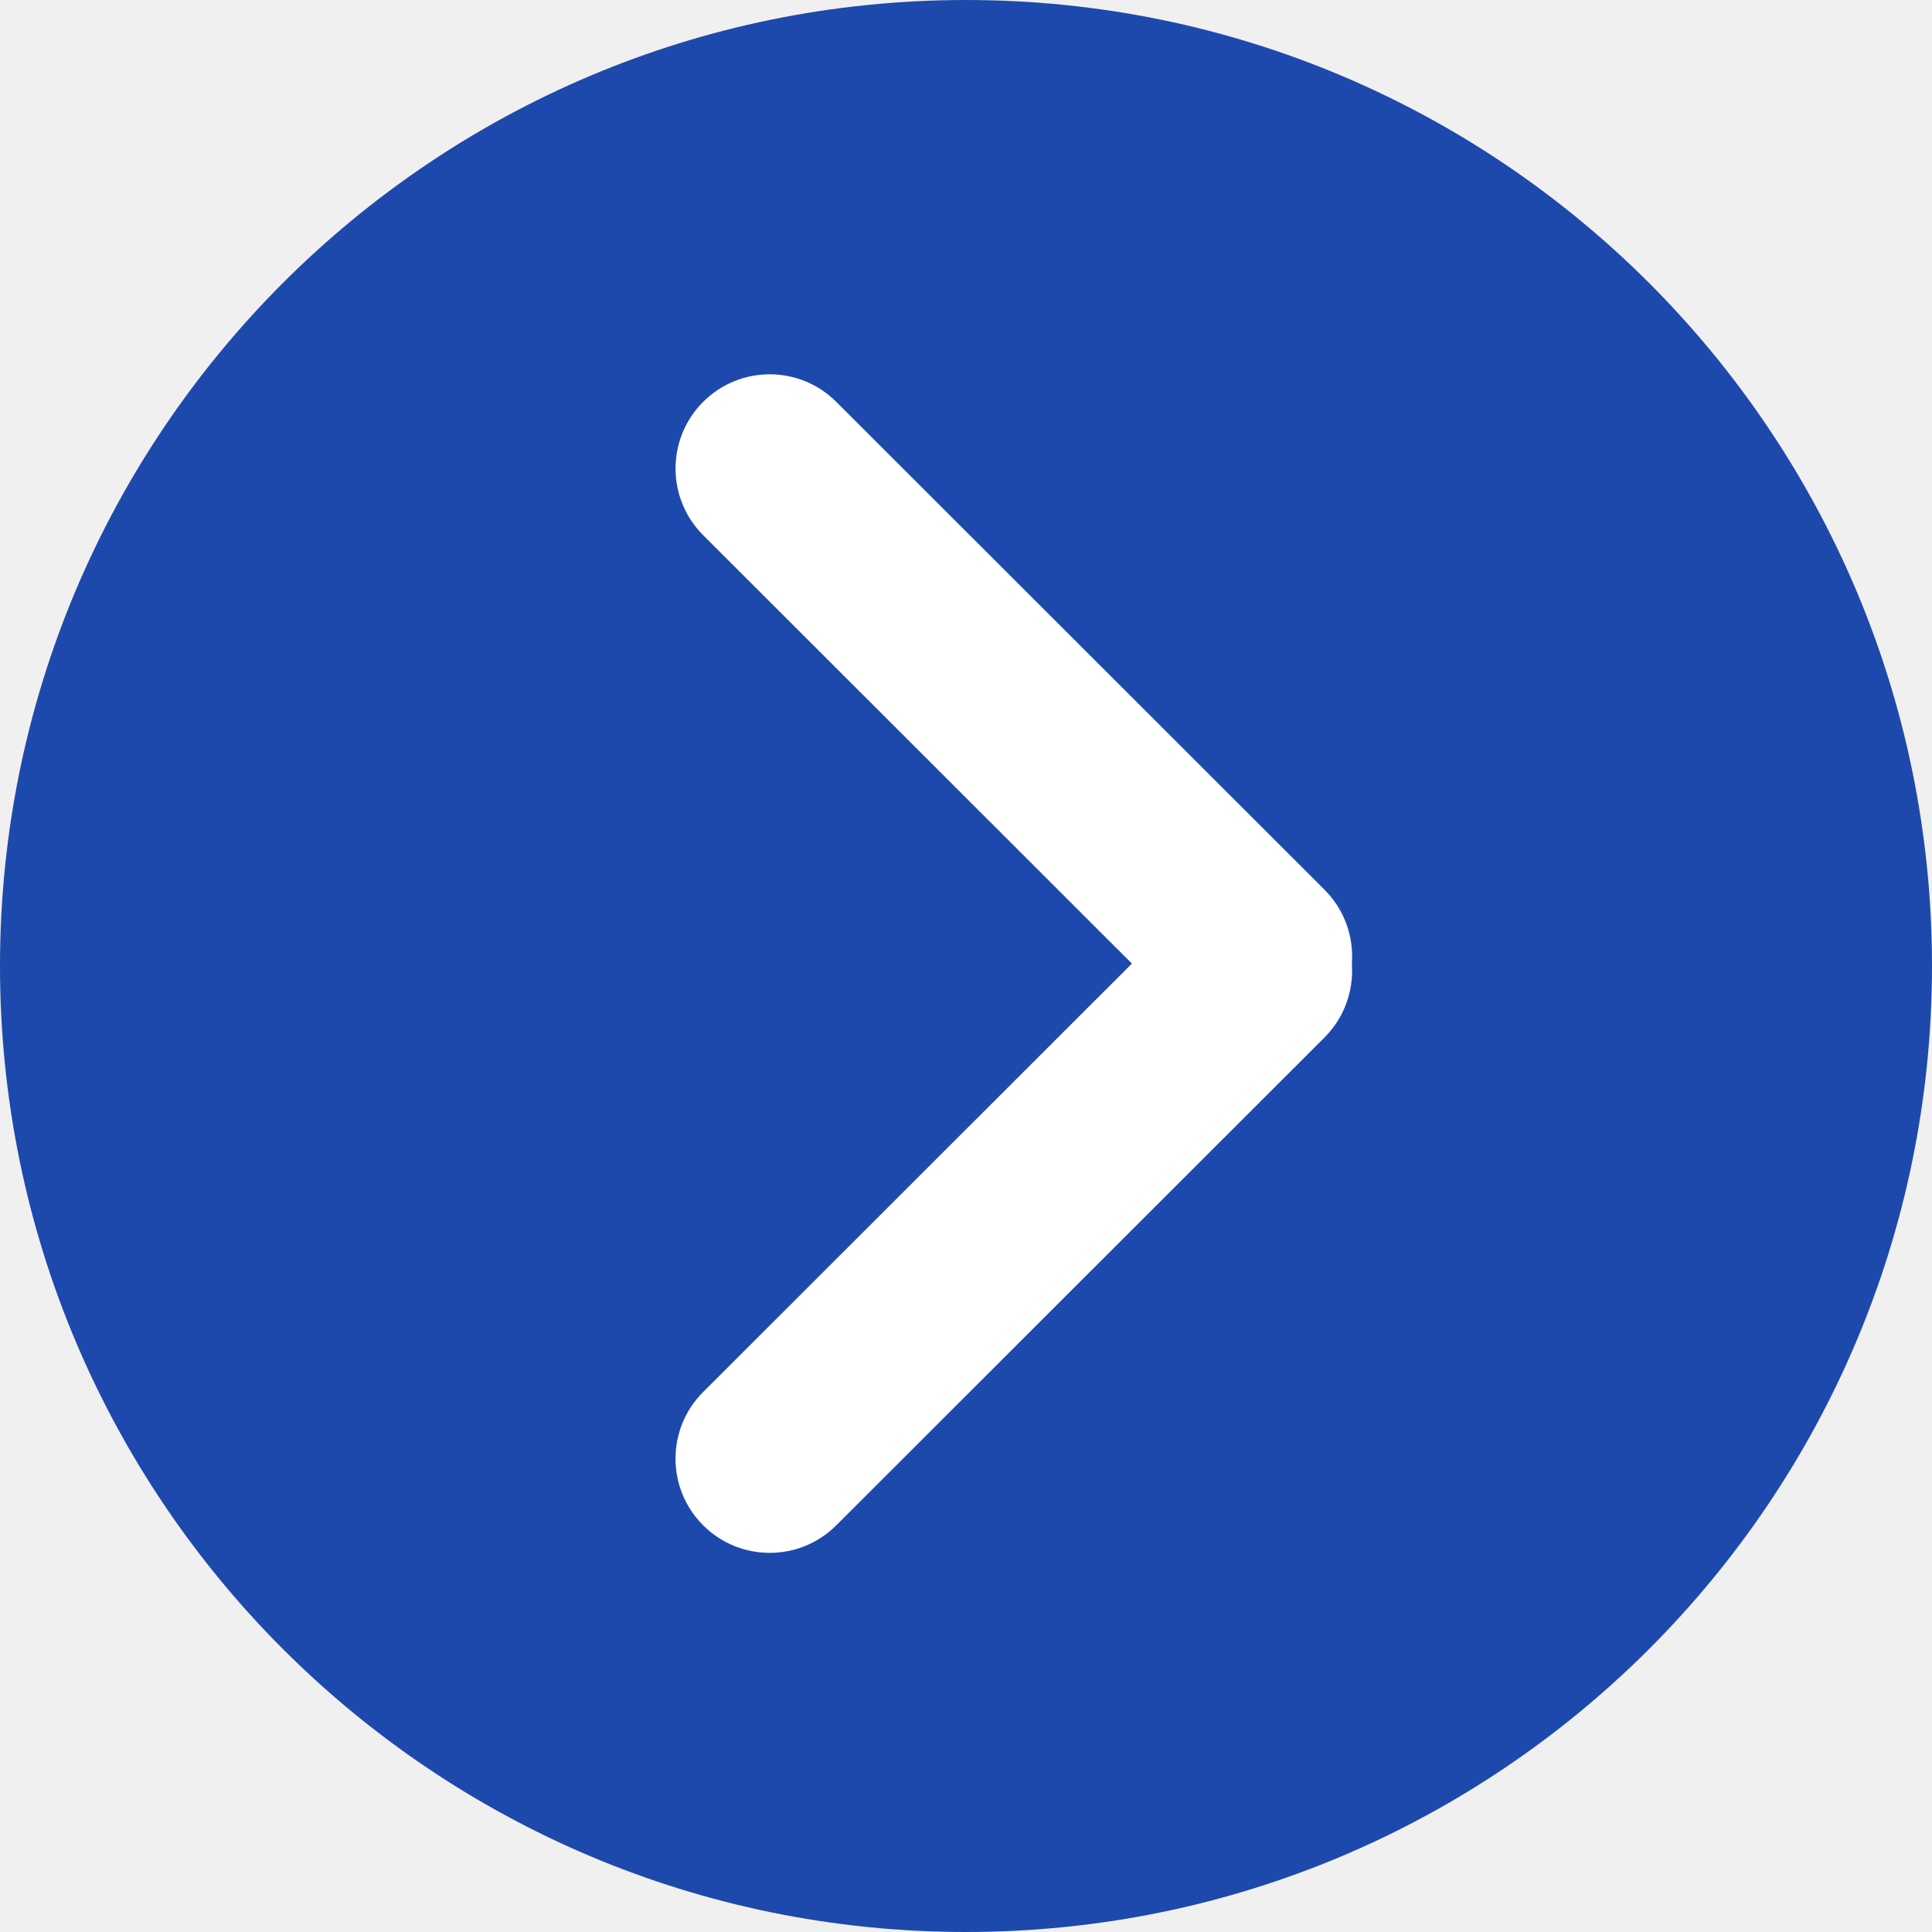
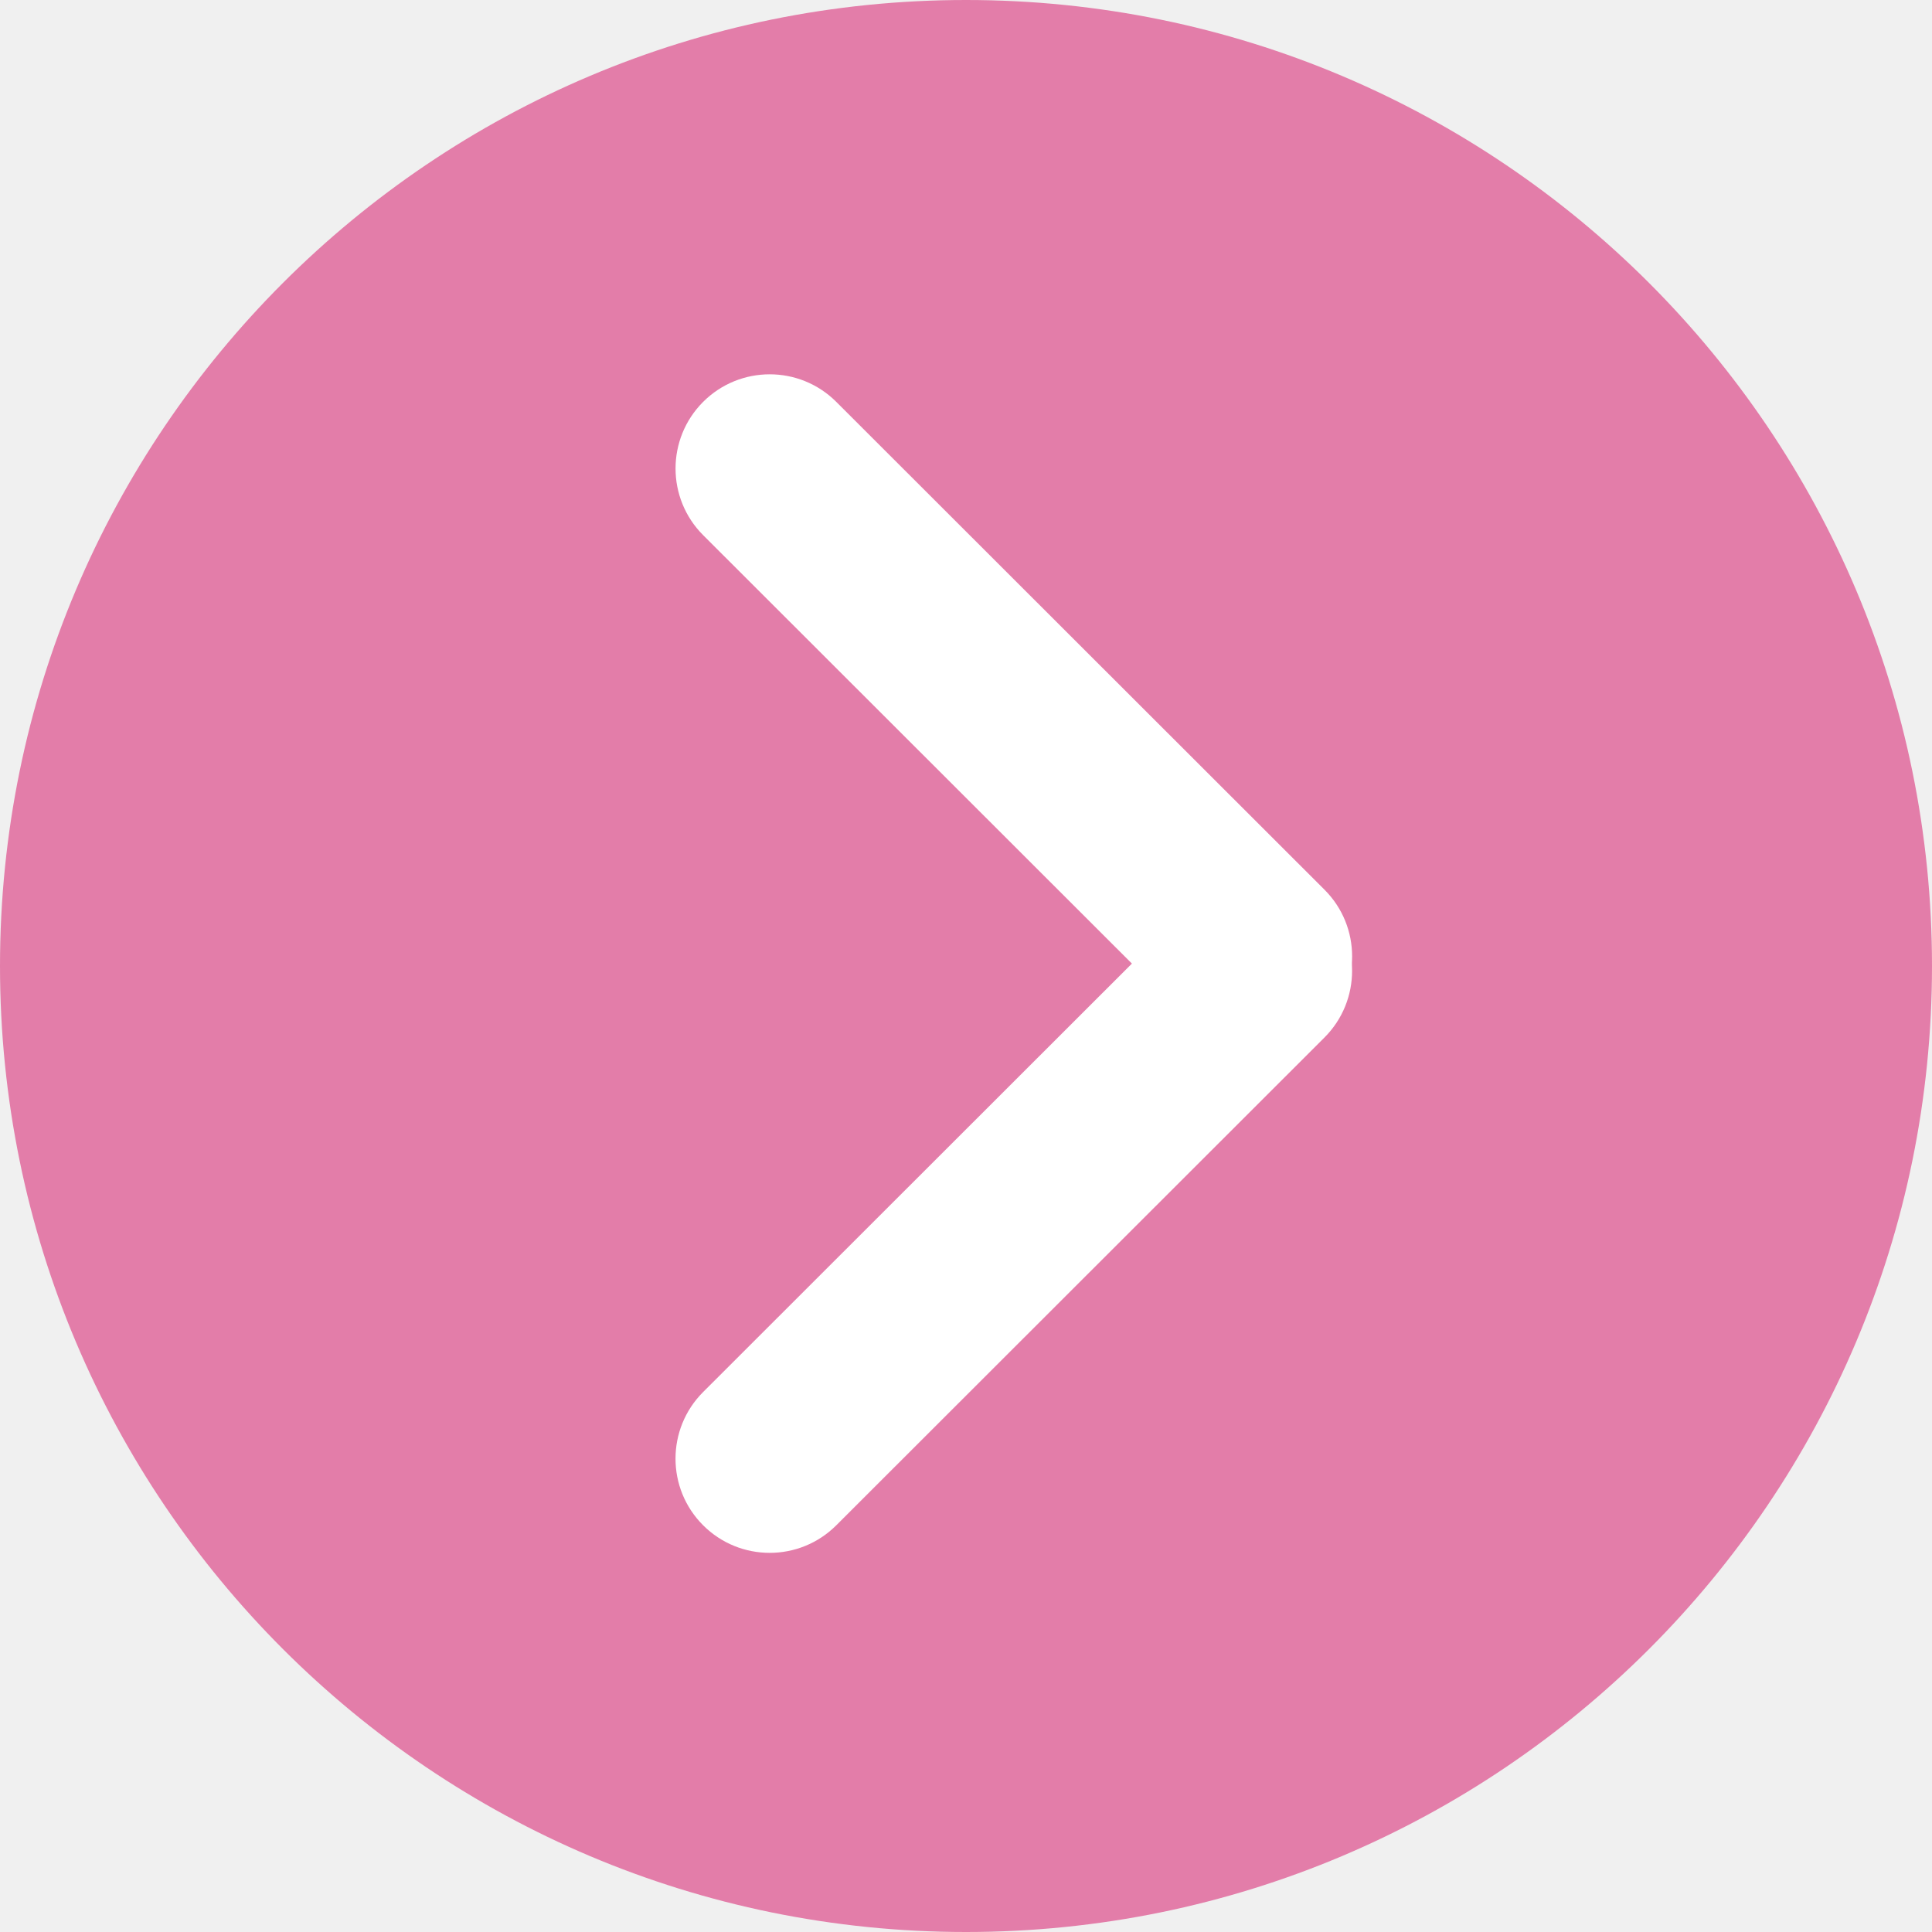
<svg xmlns="http://www.w3.org/2000/svg" width="20" height="20" viewBox="0 0 20 20">
  <defs>
    <style>
      .cls-1 {
-         fill: #1e49ac;
+         fill: #e37da9;
      }

      .cls-2 {
        fill: #fff;
        fill-rule: evenodd;
      }
    </style>
  </defs>
  <circle class="cls-1" cx="10" cy="10" r="10" />
  <path class="cls-2" d="M406.279,2876.16a0.975,0.975,0,0,1,1.378,0l5.054,5.05a0.975,0.975,0,1,1-1.378,1.38l-5.054-5.05A0.976,0.976,0,0,1,406.279,2876.16Z" transform="translate(-399 -2872)" />
  <path class="cls-2" d="M412.711,2881.36a0.976,0.976,0,0,1,0,1.38l-5.054,5.05a0.975,0.975,0,1,1-1.378-1.38l5.054-5.05A0.975,0.975,0,0,1,412.711,2881.36Z" transform="translate(-399 -2872)" />
</svg>
